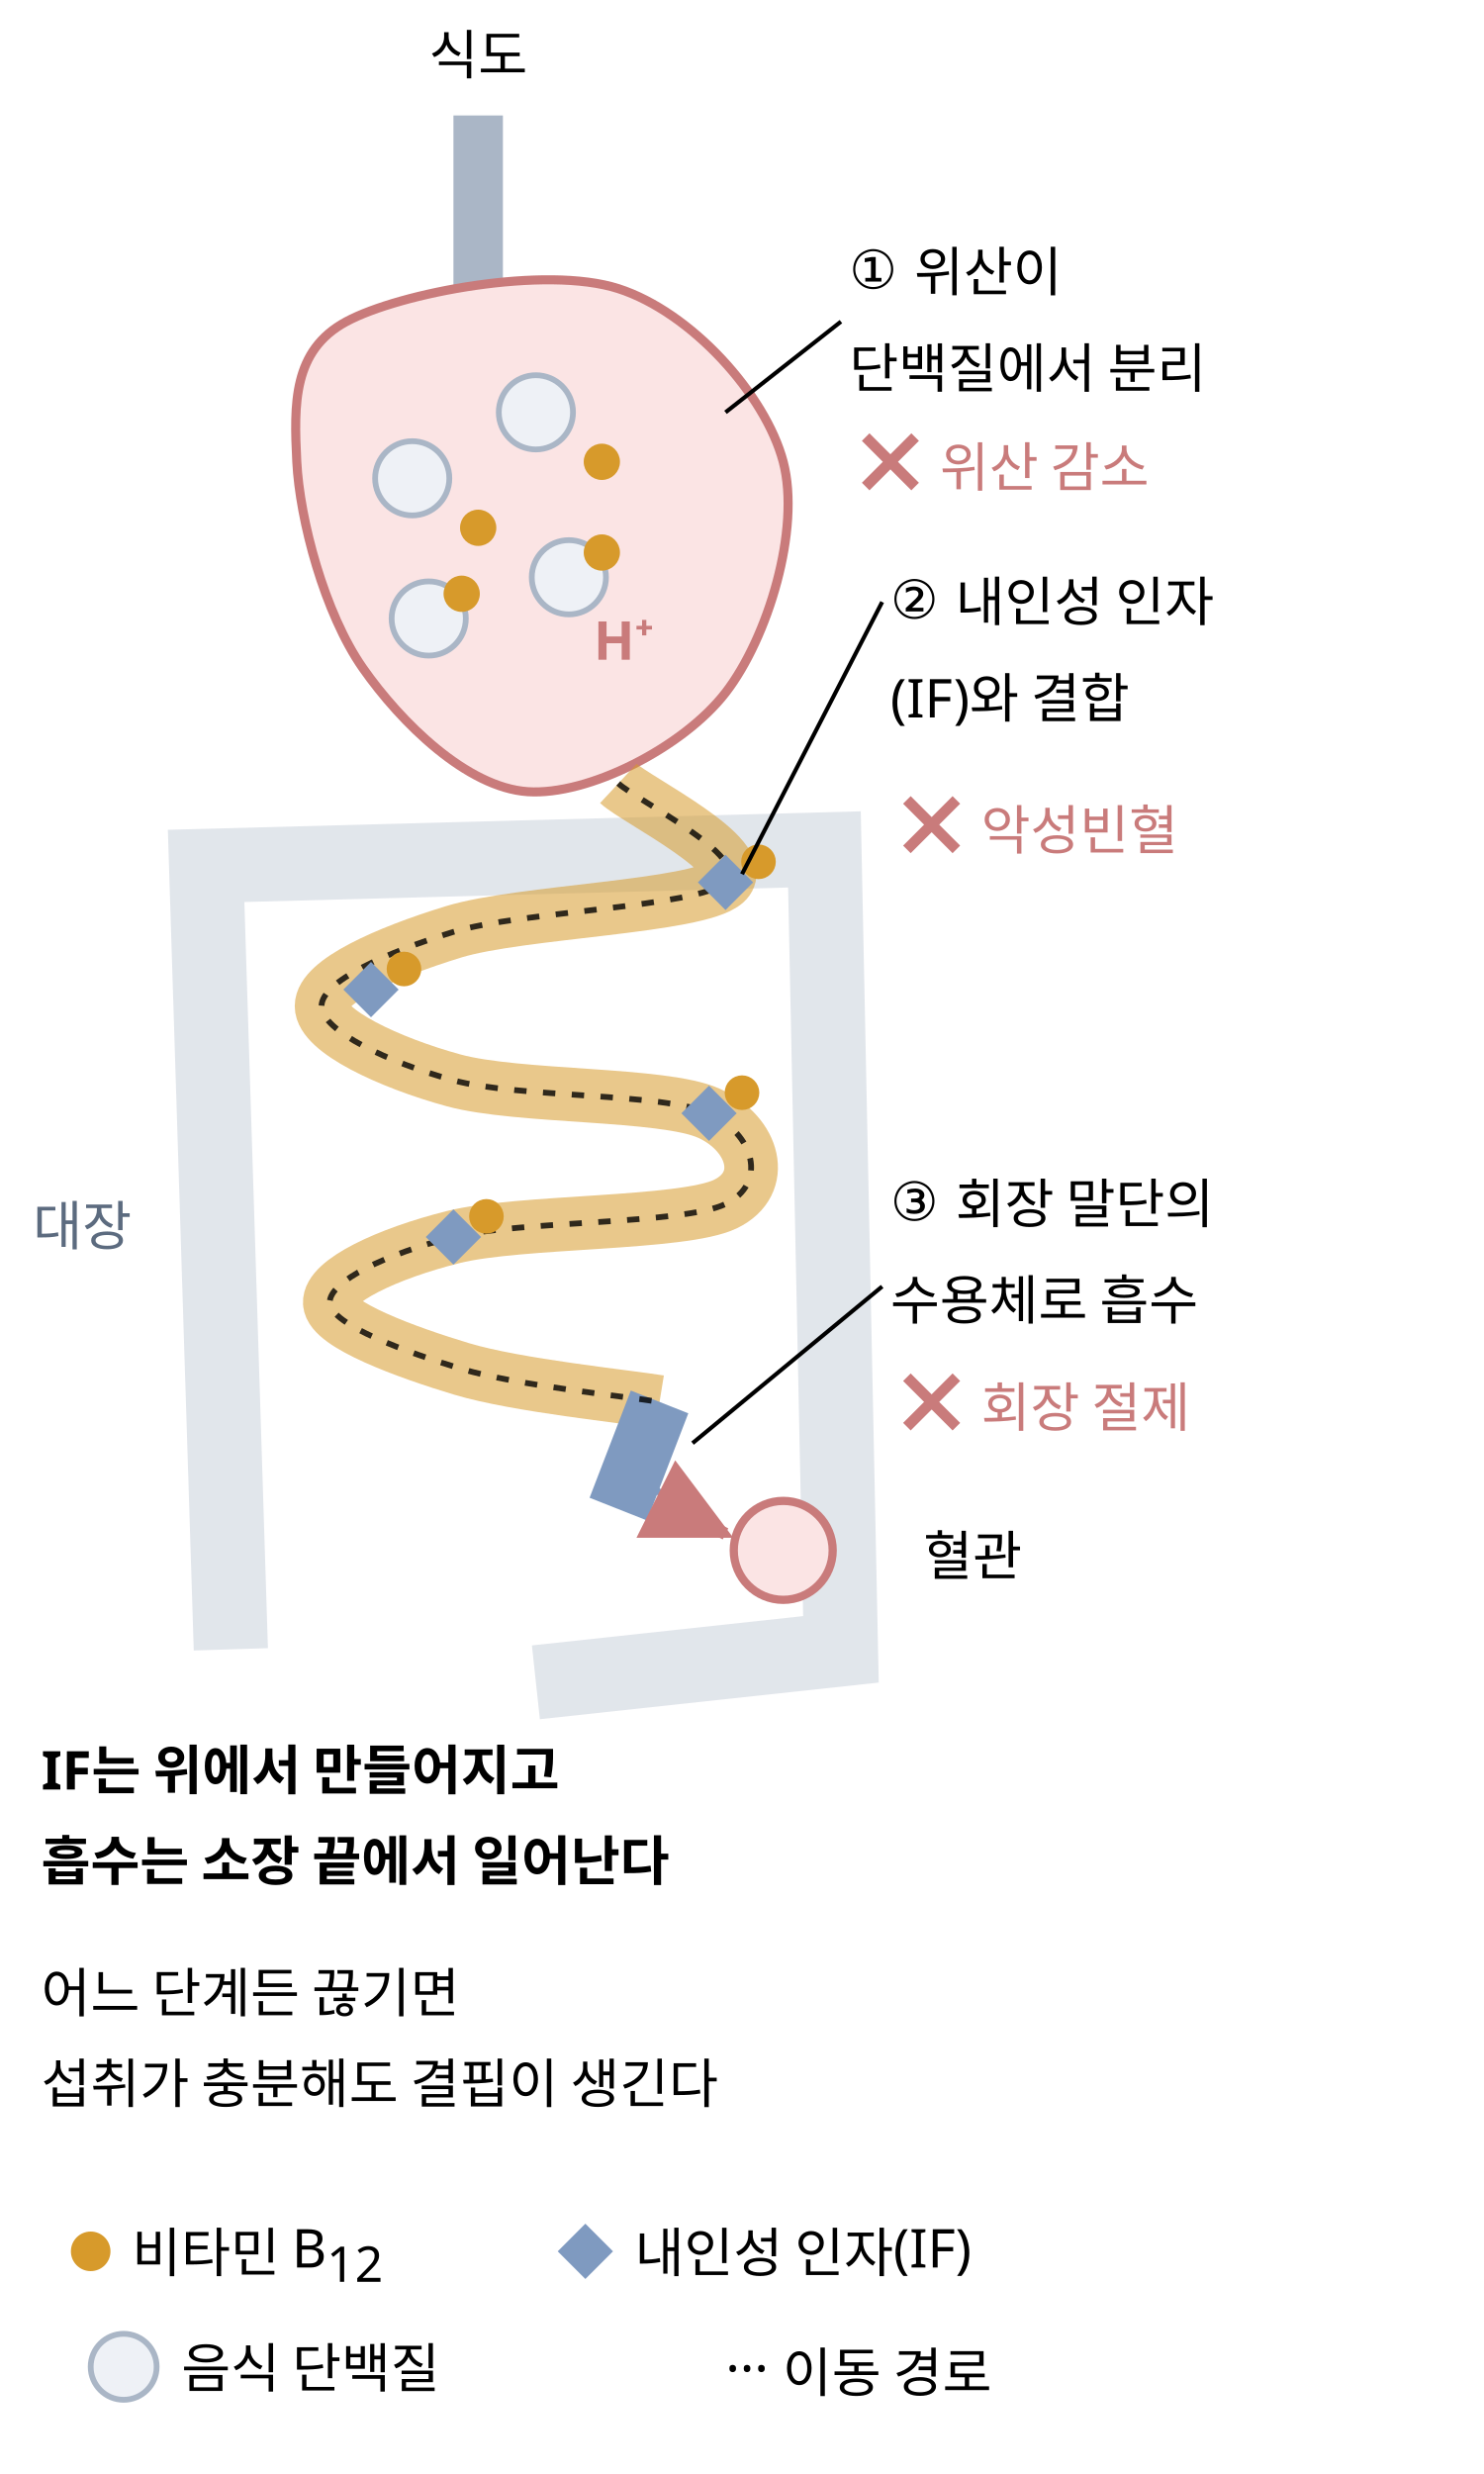
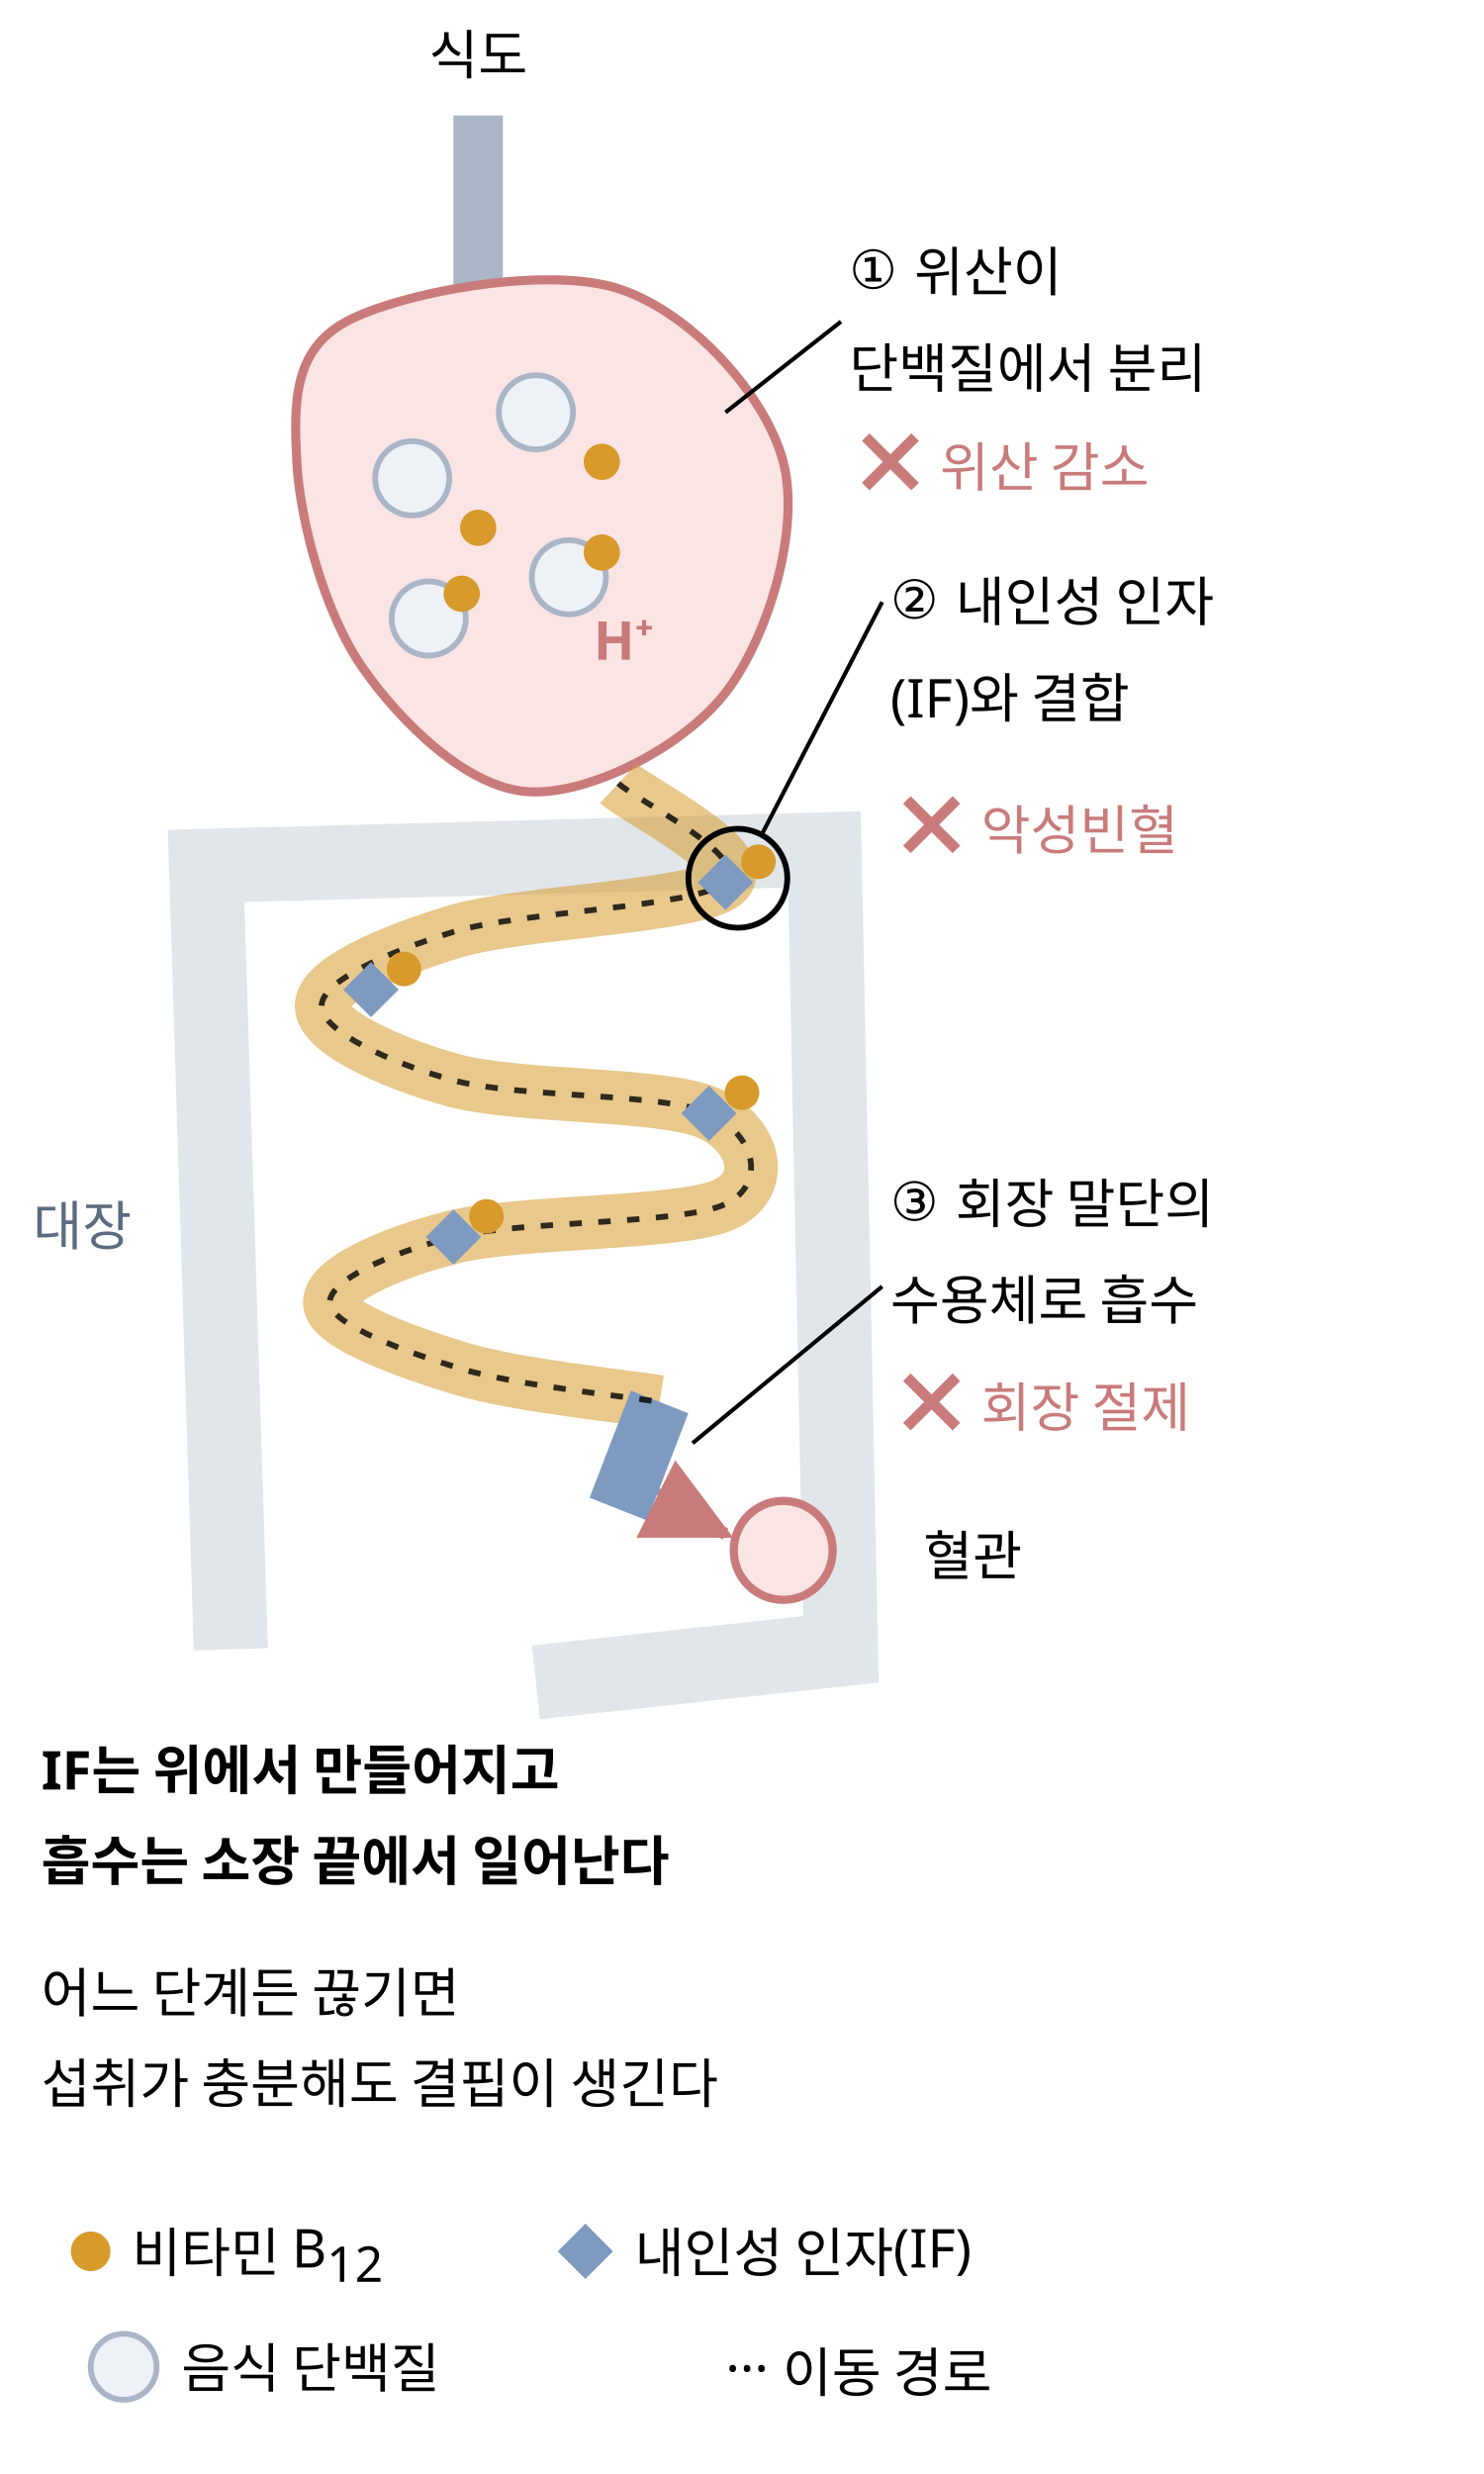
<svg xmlns="http://www.w3.org/2000/svg" class="si si-illus" viewBox="0 0 360 600" style="max-width:360px;color:var(--si-ink,var(--text,#1f2328))" role="img" aria-labelledby="cobalamin-malabsorption-t" font-family="'Pretendard','Noto Sans KR','Apple SD Gothic Neo',sans-serif" font-size="13" fill="currentColor">
  <defs>
    <marker id="cobalamin-malabsorption-ar" viewBox="0 0 10 10" refX="9" refY="5" markerWidth="7" markerHeight="7" orient="auto-start-reverse">
      <path d="M0,0L10,5L0,10z" style="fill:var(--si-rose-s,#c97b7b)" />
    </marker>
  </defs>
  <polyline points="56,400 50,210 200,206 204,400 130,408" style="stroke:var(--si-gray-s,#aab6c6);fill:none" stroke-width="18" opacity="0.35" />
  <line x1="116" y1="28" x2="116" y2="72" style="stroke:var(--si-gray-s,#aab6c6);fill:none" stroke-width="12" />
  <path d="M84,78 C97,71 132.3,64.3 150,70 C167.7,75.7 185.7,95.7 190,112 C194.3,128.3 186.3,154.7 176,168 C165.7,181.3 142.7,193 128,192 C113.3,191 97.3,175.3 88,162 C78.7,148.7 72.7,126 72,112 C71.3,98 71,85 84,78Z" style="stroke:var(--si-rose-s,#c97b7b);fill:var(--si-rose-f,#fbe4e4)" stroke-width="2.2" />
  <path d="M150,190 C154.3,194 182.7,208 176,214 C169.3,220 126.3,221 110,226 C93.7,231 78,238 78,244 C78,250 94.3,257.7 110,262 C125.7,266.3 161,265 172,270 C183,275 186.3,287 176,292 C165.7,297 126,296 110,300 C94,304 79.7,310.7 80,316 C80.3,321.3 98.7,328 112,332 C125.3,336 152,338.7 160,340" style="stroke:var(--si-amber-s,#d79a2b);fill:none" stroke-width="13" opacity="0.55" />
  <path d="M160,340 C158.3,344.3 151.7,361.7 150,366" style="stroke:var(--si-blue-s,#7f9ac0);fill:none" stroke-width="15" />
  <circle cx="100" cy="116" r="9" style="stroke:var(--si-gray-s,#aab6c6);fill:var(--si-gray-f,#eef1f6)" stroke-width="1.4" />
  <circle cx="116" cy="128" r="3.6" style="stroke:var(--si-amber-s,#d79a2b);fill:var(--si-amber-s,#d79a2b)" stroke-width="1.6" />
  <circle cx="130" cy="100" r="9" style="stroke:var(--si-gray-s,#aab6c6);fill:var(--si-gray-f,#eef1f6)" stroke-width="1.4" />
  <circle cx="146" cy="112" r="3.6" style="stroke:var(--si-amber-s,#d79a2b);fill:var(--si-amber-s,#d79a2b)" stroke-width="1.6" />
  <circle cx="138" cy="140" r="9" style="stroke:var(--si-gray-s,#aab6c6);fill:var(--si-gray-f,#eef1f6)" stroke-width="1.4" />
  <circle cx="146" cy="134" r="3.6" style="stroke:var(--si-amber-s,#d79a2b);fill:var(--si-amber-s,#d79a2b)" stroke-width="1.6" />
  <circle cx="104" cy="150" r="9" style="stroke:var(--si-gray-s,#aab6c6);fill:var(--si-gray-f,#eef1f6)" stroke-width="1.4" />
  <circle cx="112" cy="144" r="3.6" style="stroke:var(--si-amber-s,#d79a2b);fill:var(--si-amber-s,#d79a2b)" stroke-width="1.6" />
  <text x="144" y="160" font-weight="700" style="fill:var(--si-rose-s,#c97b7b)">H⁺</text>
  <path d="M150,190 C154.3,194 182.7,208 176,214 C169.3,220 126.3,221 110,226 C93.7,231 78,238 78,244 C78,250 94.3,257.7 110,262 C125.7,266.3 161,265 172,270 C183,275 186.3,287 176,292 C165.7,297 126,296 110,300 C94,304 79.7,310.7 80,316 C80.3,321.3 98.7,328 112,332 C125.3,336 152,338.7 160,340" style="stroke:currentColor;fill:none" stroke-width="1.4" stroke-dasharray="3 4" opacity="0.8" />
  <polygon points="176,208 182,214 176,220 170,214" style="stroke:var(--si-blue-s,#7f9ac0);fill:var(--si-blue-s,#7f9ac0)" stroke-width="1" />
  <circle cx="184" cy="209" r="3.4" style="stroke:var(--si-amber-s,#d79a2b);fill:var(--si-amber-s,#d79a2b)" stroke-width="1.6" />
  <polygon points="90,234 96,240 90,246 84,240" style="stroke:var(--si-blue-s,#7f9ac0);fill:var(--si-blue-s,#7f9ac0)" stroke-width="1" />
  <circle cx="98" cy="235" r="3.4" style="stroke:var(--si-amber-s,#d79a2b);fill:var(--si-amber-s,#d79a2b)" stroke-width="1.6" />
  <polygon points="172,264 178,270 172,276 166,270" style="stroke:var(--si-blue-s,#7f9ac0);fill:var(--si-blue-s,#7f9ac0)" stroke-width="1" />
  <circle cx="180" cy="265" r="3.4" style="stroke:var(--si-amber-s,#d79a2b);fill:var(--si-amber-s,#d79a2b)" stroke-width="1.6" />
  <polygon points="110,294 116,300 110,306 104,300" style="stroke:var(--si-blue-s,#7f9ac0);fill:var(--si-blue-s,#7f9ac0)" stroke-width="1" />
  <circle cx="118" cy="295" r="3.4" style="stroke:var(--si-amber-s,#d79a2b);fill:var(--si-amber-s,#d79a2b)" stroke-width="1.6" />
  <polyline points="154,364 158,360 162,364" style="stroke:var(--si-blue-s,#7f9ac0);fill:none" stroke-width="1.6" />
  <line x1="160" y1="364" x2="176" y2="372" style="stroke:var(--si-rose-s,#c97b7b);fill:none" stroke-width="3" marker-end="url(#cobalamin-malabsorption-ar)" />
  <circle cx="190" cy="376" r="12" style="stroke:var(--si-rose-s,#c97b7b);fill:var(--si-rose-f,#fbe4e4)" stroke-width="2" />
  <text x="224" y="382">혈관</text>
  <text x="116" y="18" text-anchor="middle">식도</text>
  <text x="206" y="70">① 위산이</text>
  <text x="206" y="94">단백질에서 분리</text>
  <line x1="204" y1="78" x2="176" y2="100" style="stroke:currentColor;fill:none" stroke-width="1" />
  <line x1="210" y1="106" x2="222" y2="118" style="stroke:var(--si-rose-s,#c97b7b);fill:none" stroke-width="2.6" />
  <line x1="210" y1="118" x2="222" y2="106" style="stroke:var(--si-rose-s,#c97b7b);fill:none" stroke-width="2.6" />
  <text x="228" y="118" style="fill:var(--si-rose-s,#c97b7b)">위산 감소</text>
  <text x="216" y="150">② 내인성 인자</text>
  <text x="216" y="174">(IF)와 결합</text>
-   <line x1="214" y1="146" x2="180" y2="212" style="stroke:currentColor;fill:none" stroke-width="1" />
+   <line x1="214" y1="146" x2="185" y2="202" style="stroke:currentColor;fill:none" stroke-width="1" />
+   <circle cx="179" cy="213" r="12" style="stroke:currentColor;fill:none" stroke-width="1.4" />
  <line x1="220" y1="194" x2="232" y2="206" style="stroke:var(--si-rose-s,#c97b7b);fill:none" stroke-width="2.6" />
  <line x1="220" y1="206" x2="232" y2="194" style="stroke:var(--si-rose-s,#c97b7b);fill:none" stroke-width="2.6" />
  <text x="238" y="206" style="fill:var(--si-rose-s,#c97b7b)">악성빈혈</text>
  <text x="216" y="296">③ 회장 말단의</text>
  <text x="216" y="320">수용체로 흡수</text>
  <line x1="214" y1="312" x2="168" y2="350" style="stroke:currentColor;fill:none" stroke-width="1" />
  <line x1="220" y1="334" x2="232" y2="346" style="stroke:var(--si-rose-s,#c97b7b);fill:none" stroke-width="2.6" />
  <line x1="220" y1="346" x2="232" y2="334" style="stroke:var(--si-rose-s,#c97b7b);fill:none" stroke-width="2.6" />
  <text x="238" y="346" style="fill:var(--si-rose-s,#c97b7b)">회장 절제</text>
  <text x="10" y="434" font-weight="700">IF는 위에서 만들어지고</text>
  <text x="10" y="456" font-weight="700">흡수는 소장 끝에서 일어난다</text>
  <text x="10" y="488">어느 단계든 끊기면</text>
  <text x="10" y="510">섭취가 충분해도 결핍이 생긴다</text>
  <circle cx="22" cy="546" r="4" style="stroke:var(--si-amber-s,#d79a2b);fill:var(--si-amber-s,#d79a2b)" stroke-width="1.6" />
  <text x="32" y="551">비타민 B<tspan baseline-shift="sub" font-size="92%">12</tspan>
  </text>
  <polygon points="142,540 148,546 142,552 136,546" style="stroke:var(--si-blue-s,#7f9ac0);fill:var(--si-blue-s,#7f9ac0)" stroke-width="1" />
  <text x="154" y="551">내인성 인자(IF)</text>
  <circle cx="30" cy="574" r="8" style="stroke:var(--si-gray-s,#aab6c6);fill:var(--si-gray-f,#eef1f6)" stroke-width="1.4" />
  <text x="44" y="579">음식 단백질</text>
  <text x="176" y="579">···  이동 경로</text>
  <text x="8" y="302" style="fill:var(--si-general,#5c6b7f)">대장</text>
</svg>
